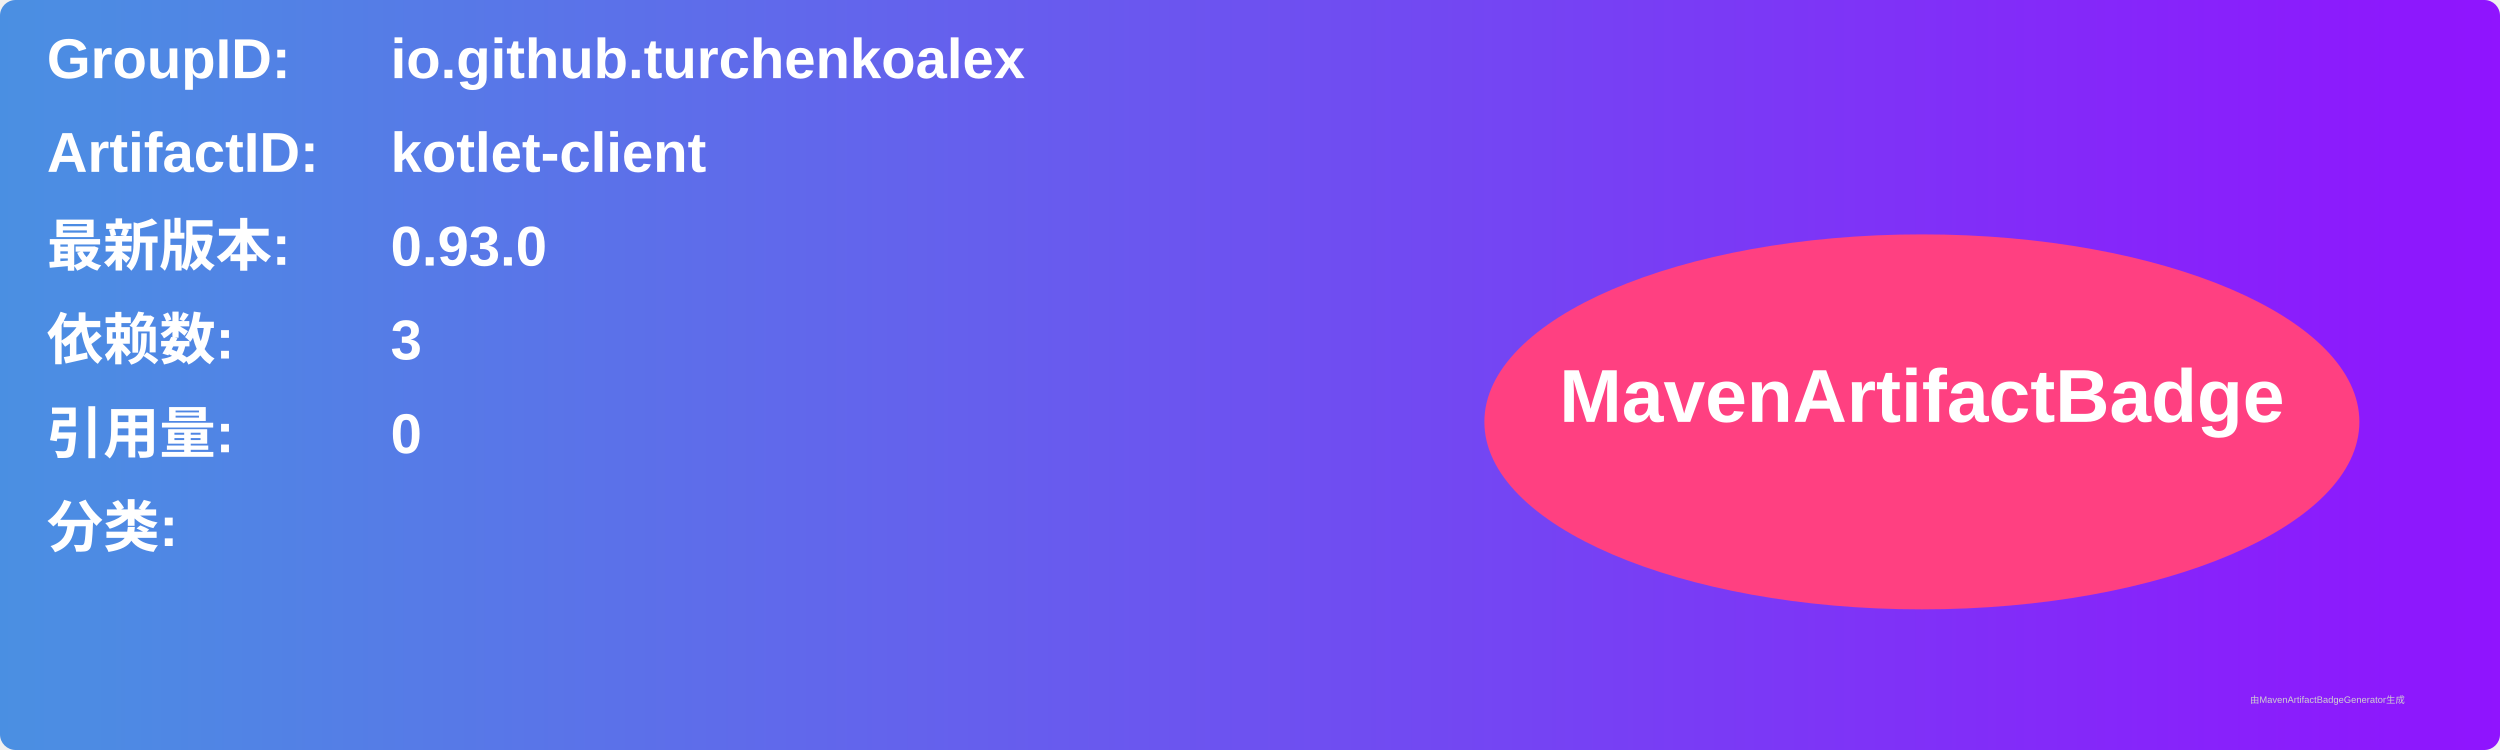
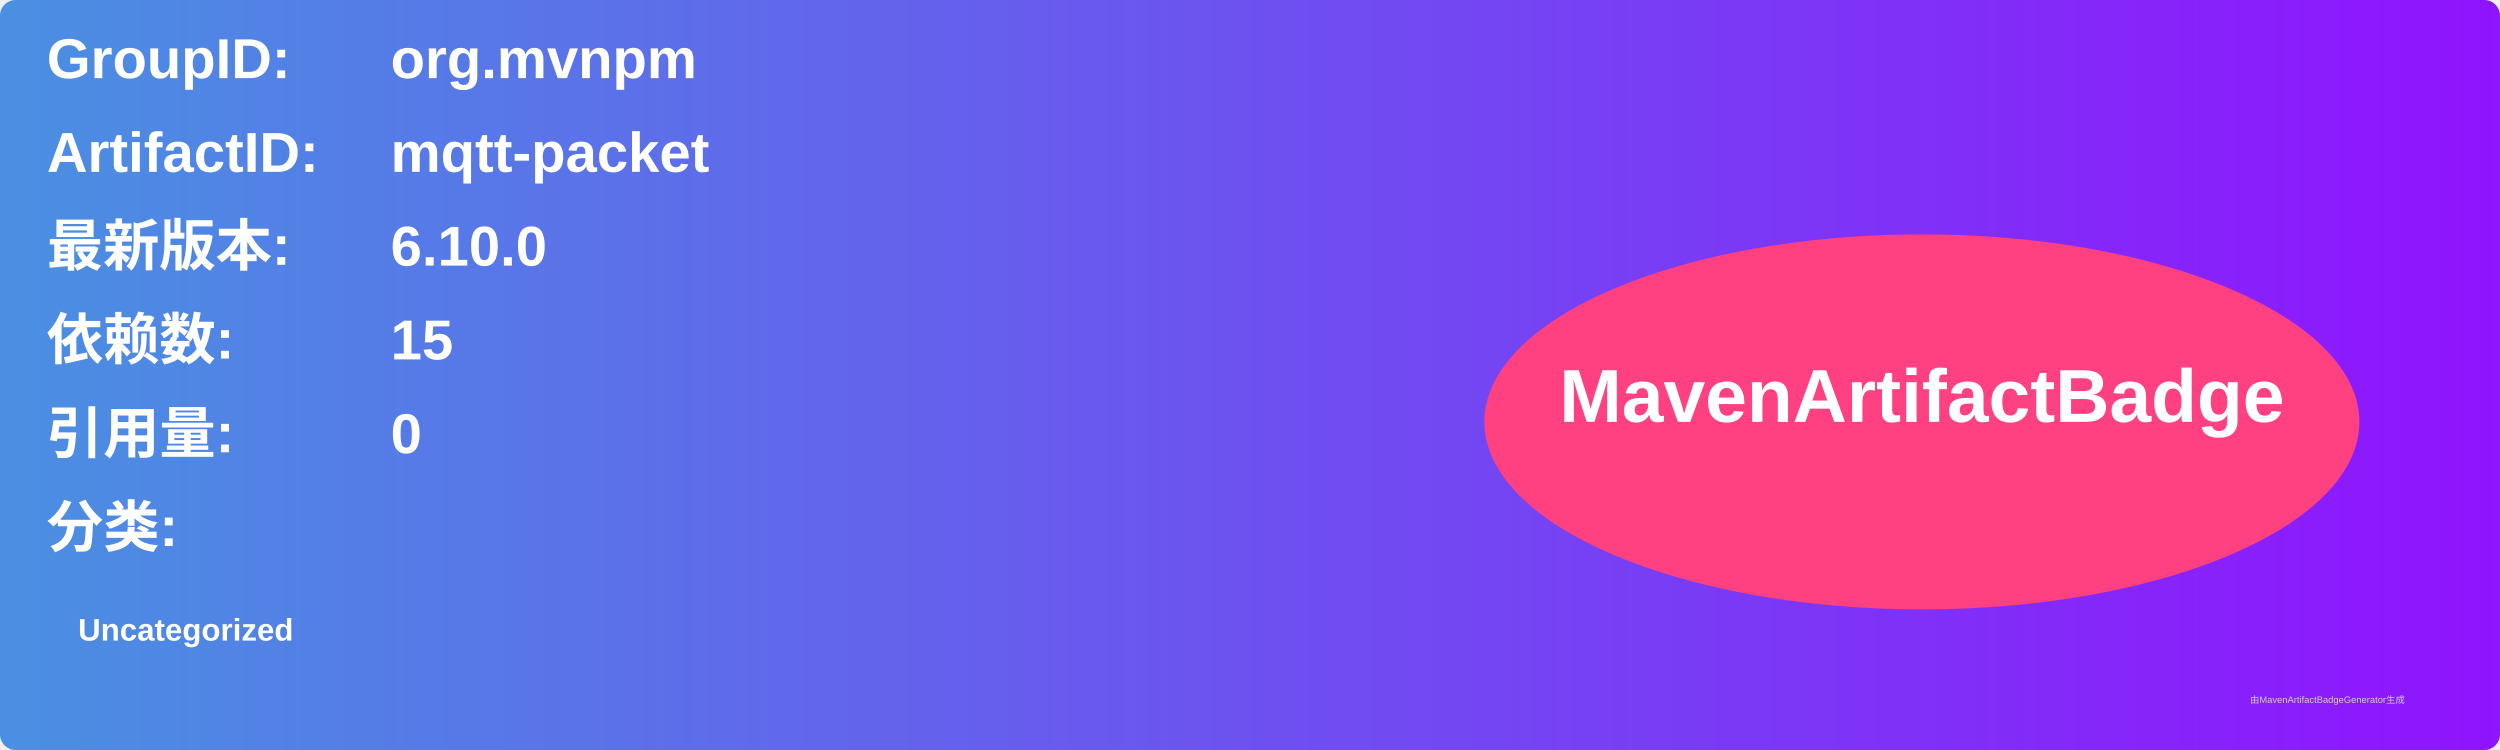
<svg xmlns="http://www.w3.org/2000/svg" width="800" height="240" viewBox="0 0 800 240">
  <linearGradient id="grad" x1="0%" y1="0%" x2="100%" y2="0%">
    <stop offset="0%" stop-color="#4a90e2" />
    <stop offset="100%" stop-color="#9013fe" />
  </linearGradient>
  <rect width="100%" height="100%" rx="5" ry="5" fill="url(#grad)" />
  <g transform="translate(15, 15)">
    <text x="0" y="10" font-family="Arial" font-size="18" fill="white" font-weight="bold" width="260">GroupID:</text>
-     <text x="110" y="10" font-family="Arial" font-size="18" fill="white" font-weight="bold" width="460">io.github.turchenkoalex</text>
+     <text x="110" y="10" font-family="Arial" font-size="18" fill="white" font-weight="bold" width="460">org.mvnpm</text>
    <text x="0" y="40" font-family="Arial" font-size="18" fill="white" font-weight="bold" width="260">ArtifactID:</text>
-     <text x="110" y="40" font-family="Arial" font-size="18" fill="white" font-weight="bold" width="460">kotlet-client</text>
+     <text x="110" y="40" font-family="Arial" font-size="18" fill="white" font-weight="bold" width="460">mqtt-packet</text>
    <text x="0" y="70" font-family="Arial" font-size="18" fill="white" font-weight="bold">最新版本:</text>
    <text x="110" y="70" font-family="Arial" font-size="18" fill="white" font-weight="bold">
-       <tspan font-weight="bold">0.93.0</tspan>
+       <tspan font-weight="bold">6.10.0</tspan>
    </text>
    <text x="0" y="100" font-family="Arial" font-size="18" fill="white" font-weight="bold">依赖数: </text>
    <text x="110" y="100" font-family="Arial" font-size="18" fill="white">
-       <tspan font-weight="bold">3</tspan>
+       <tspan font-weight="bold">15</tspan>
    </text>
    <text x="0" y="130" font-family="Arial" font-size="18" fill="white" font-weight="bold">引用量: </text>
    <text x="110" y="130" font-family="Arial" font-size="18" fill="white">
      <tspan font-weight="bold">0</tspan>
    </text>
    <text x="0" y="160" font-family="Arial" font-size="18" fill="white" font-weight="bold">分类:</text>
    <text x="10" y="190" font-family="Arial" font-size="10" fill="white">
-       <tspan font-weight="bold" />
+       <tspan font-weight="bold">Uncategorized</tspan>
    </text>
    <ellipse cx="600" cy="120" rx="140" ry="60" fill="#ff4081" />
    <text x="600" y="120" text-anchor="middle" font-family="Arial" font-size="24" fill="white" font-weight="bold">MavenArtifactBadge</text>
  </g>
  <text x="720" y="225" font-family="Arial" font-size="3" fill="#d0d0d0">由MavenArtifactBadgeGenerator生成</text>
</svg>
